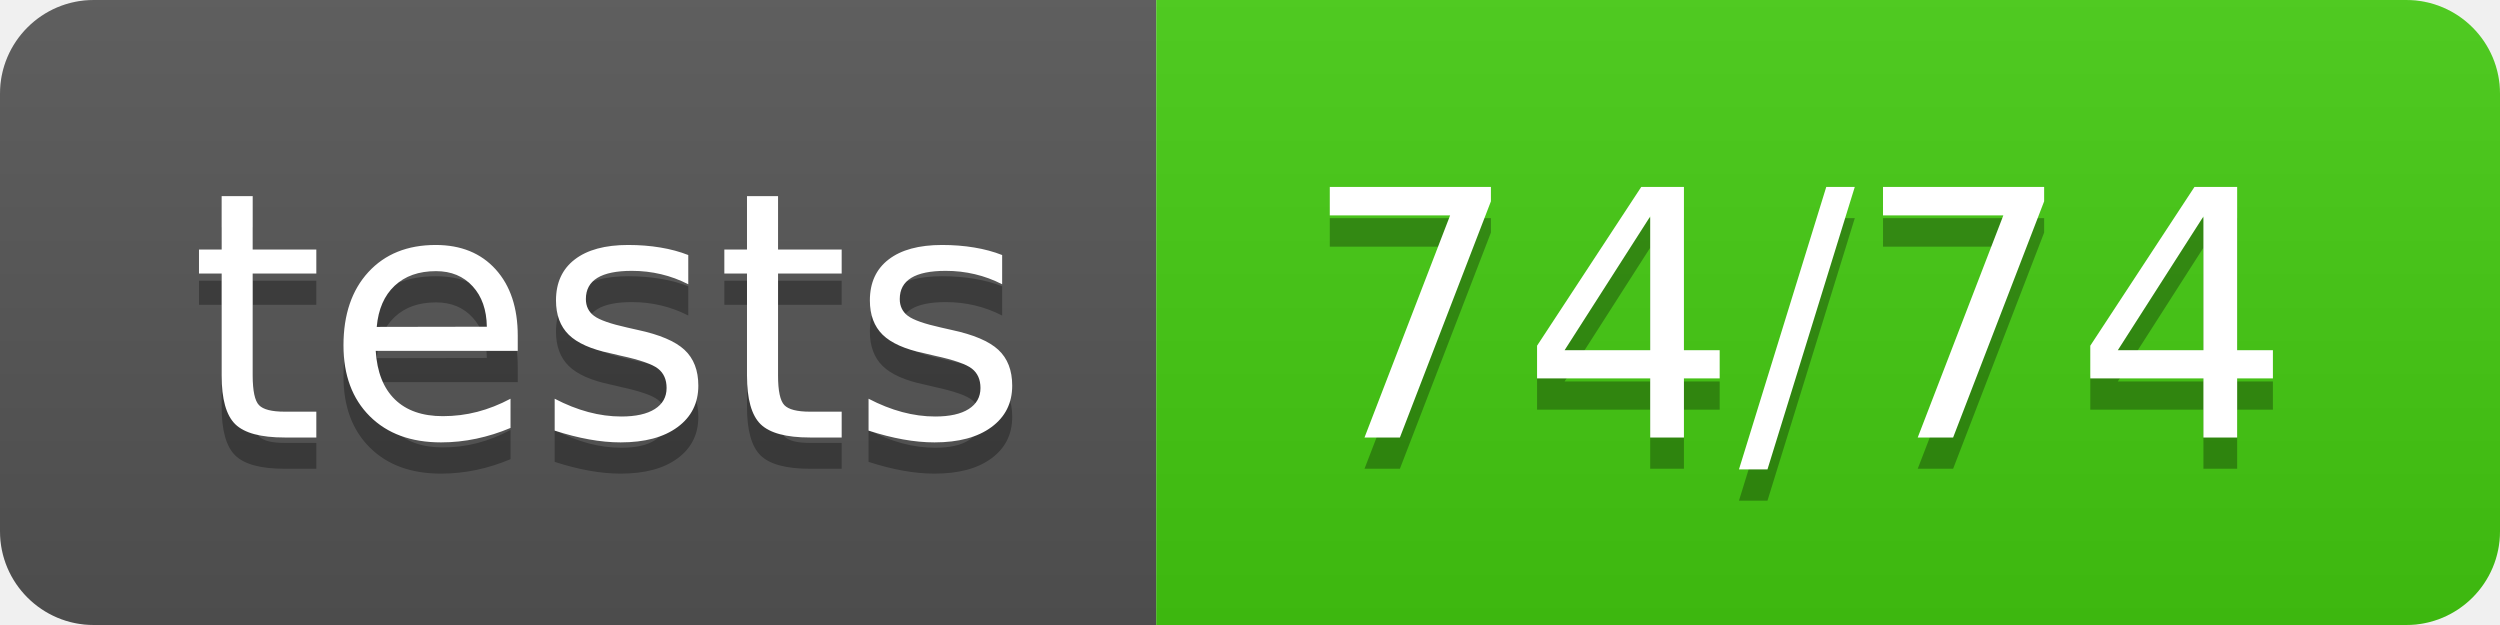
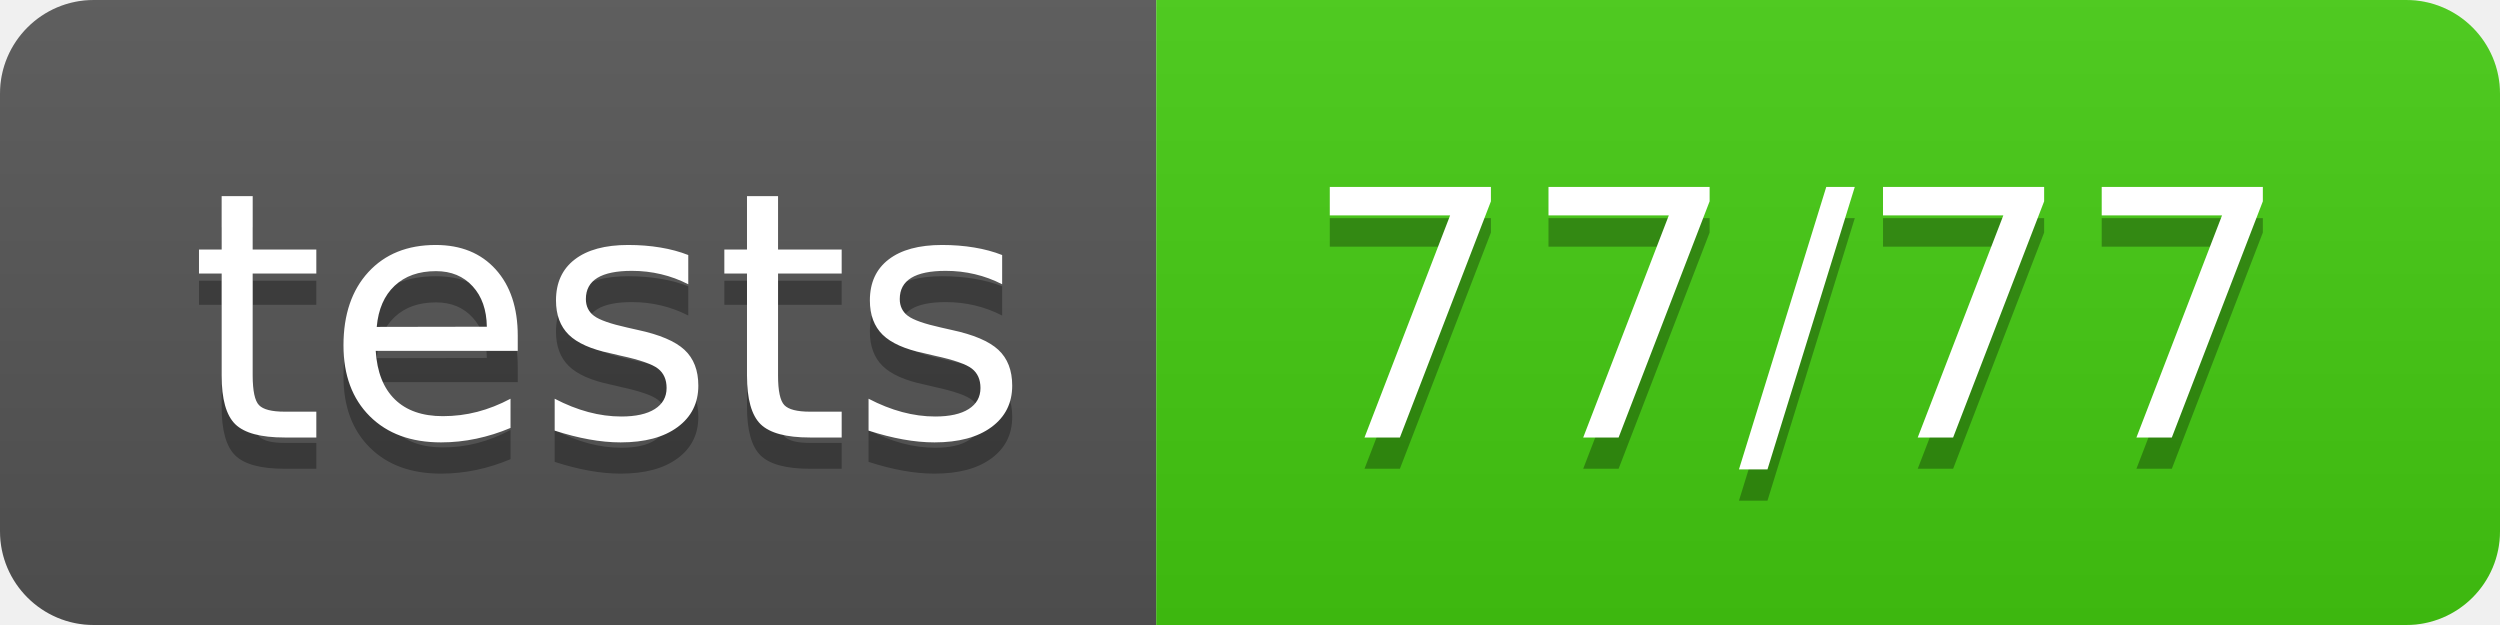
<svg xmlns="http://www.w3.org/2000/svg" width="80" height="20">
-   <linearGradient id="b" x2="0" y2="100%">
+   <linearGradient id="s" x2="0" y2="100%">
    <stop offset="0" stop-color="#bbb" stop-opacity=".1" />
    <stop offset="1" stop-opacity=".1" />
  </linearGradient>
-   <clipPath id="a">
+   <clipPath id="r">
    <rect width="80" height="20" rx="3" fill="#fff" />
  </clipPath>
-   <g clip-path="url(#a)">
-     <path fill="#555" d="M0 0h37v20H0z" />
-     <path fill="#4c1" d="M37 0h43v20H37z" />
-     <path fill="url(#b)" d="M0 0h80v20H0z" />
+   <g clip-path="url(#r)">
+     <rect width="37" height="20" fill="#555" />
+     <rect x="37" width="43" height="20" fill="#4c1" />
+     <rect width="80" height="20" fill="url(#s)" />
  </g>
-   <g fill="#fff" text-anchor="middle" font-family="DejaVu Sans,Verdana,Geneva,sans-serif" font-size="110">
+   <g fill="#fff" text-anchor="middle" font-family="Verdana,Geneva,DejaVu Sans,sans-serif" text-rendering="geometricPrecision" font-size="110">
    <text x="195" y="150" fill="#010101" fill-opacity=".3" transform="scale(.1)" textLength="270">tests</text>
    <text x="195" y="140" transform="scale(.1)" textLength="270">tests</text>
-     <text x="575" y="150" fill="#010101" fill-opacity=".3" transform="scale(.1)" textLength="330">74/74</text>
-     <text x="575" y="140" transform="scale(.1)" textLength="330">74/74</text>
+     <text x="575" y="150" fill="#010101" fill-opacity=".3" transform="scale(.1)" textLength="330">77/77</text>
+     <text x="575" y="140" transform="scale(.1)" textLength="330">77/77</text>
  </g>
</svg>
